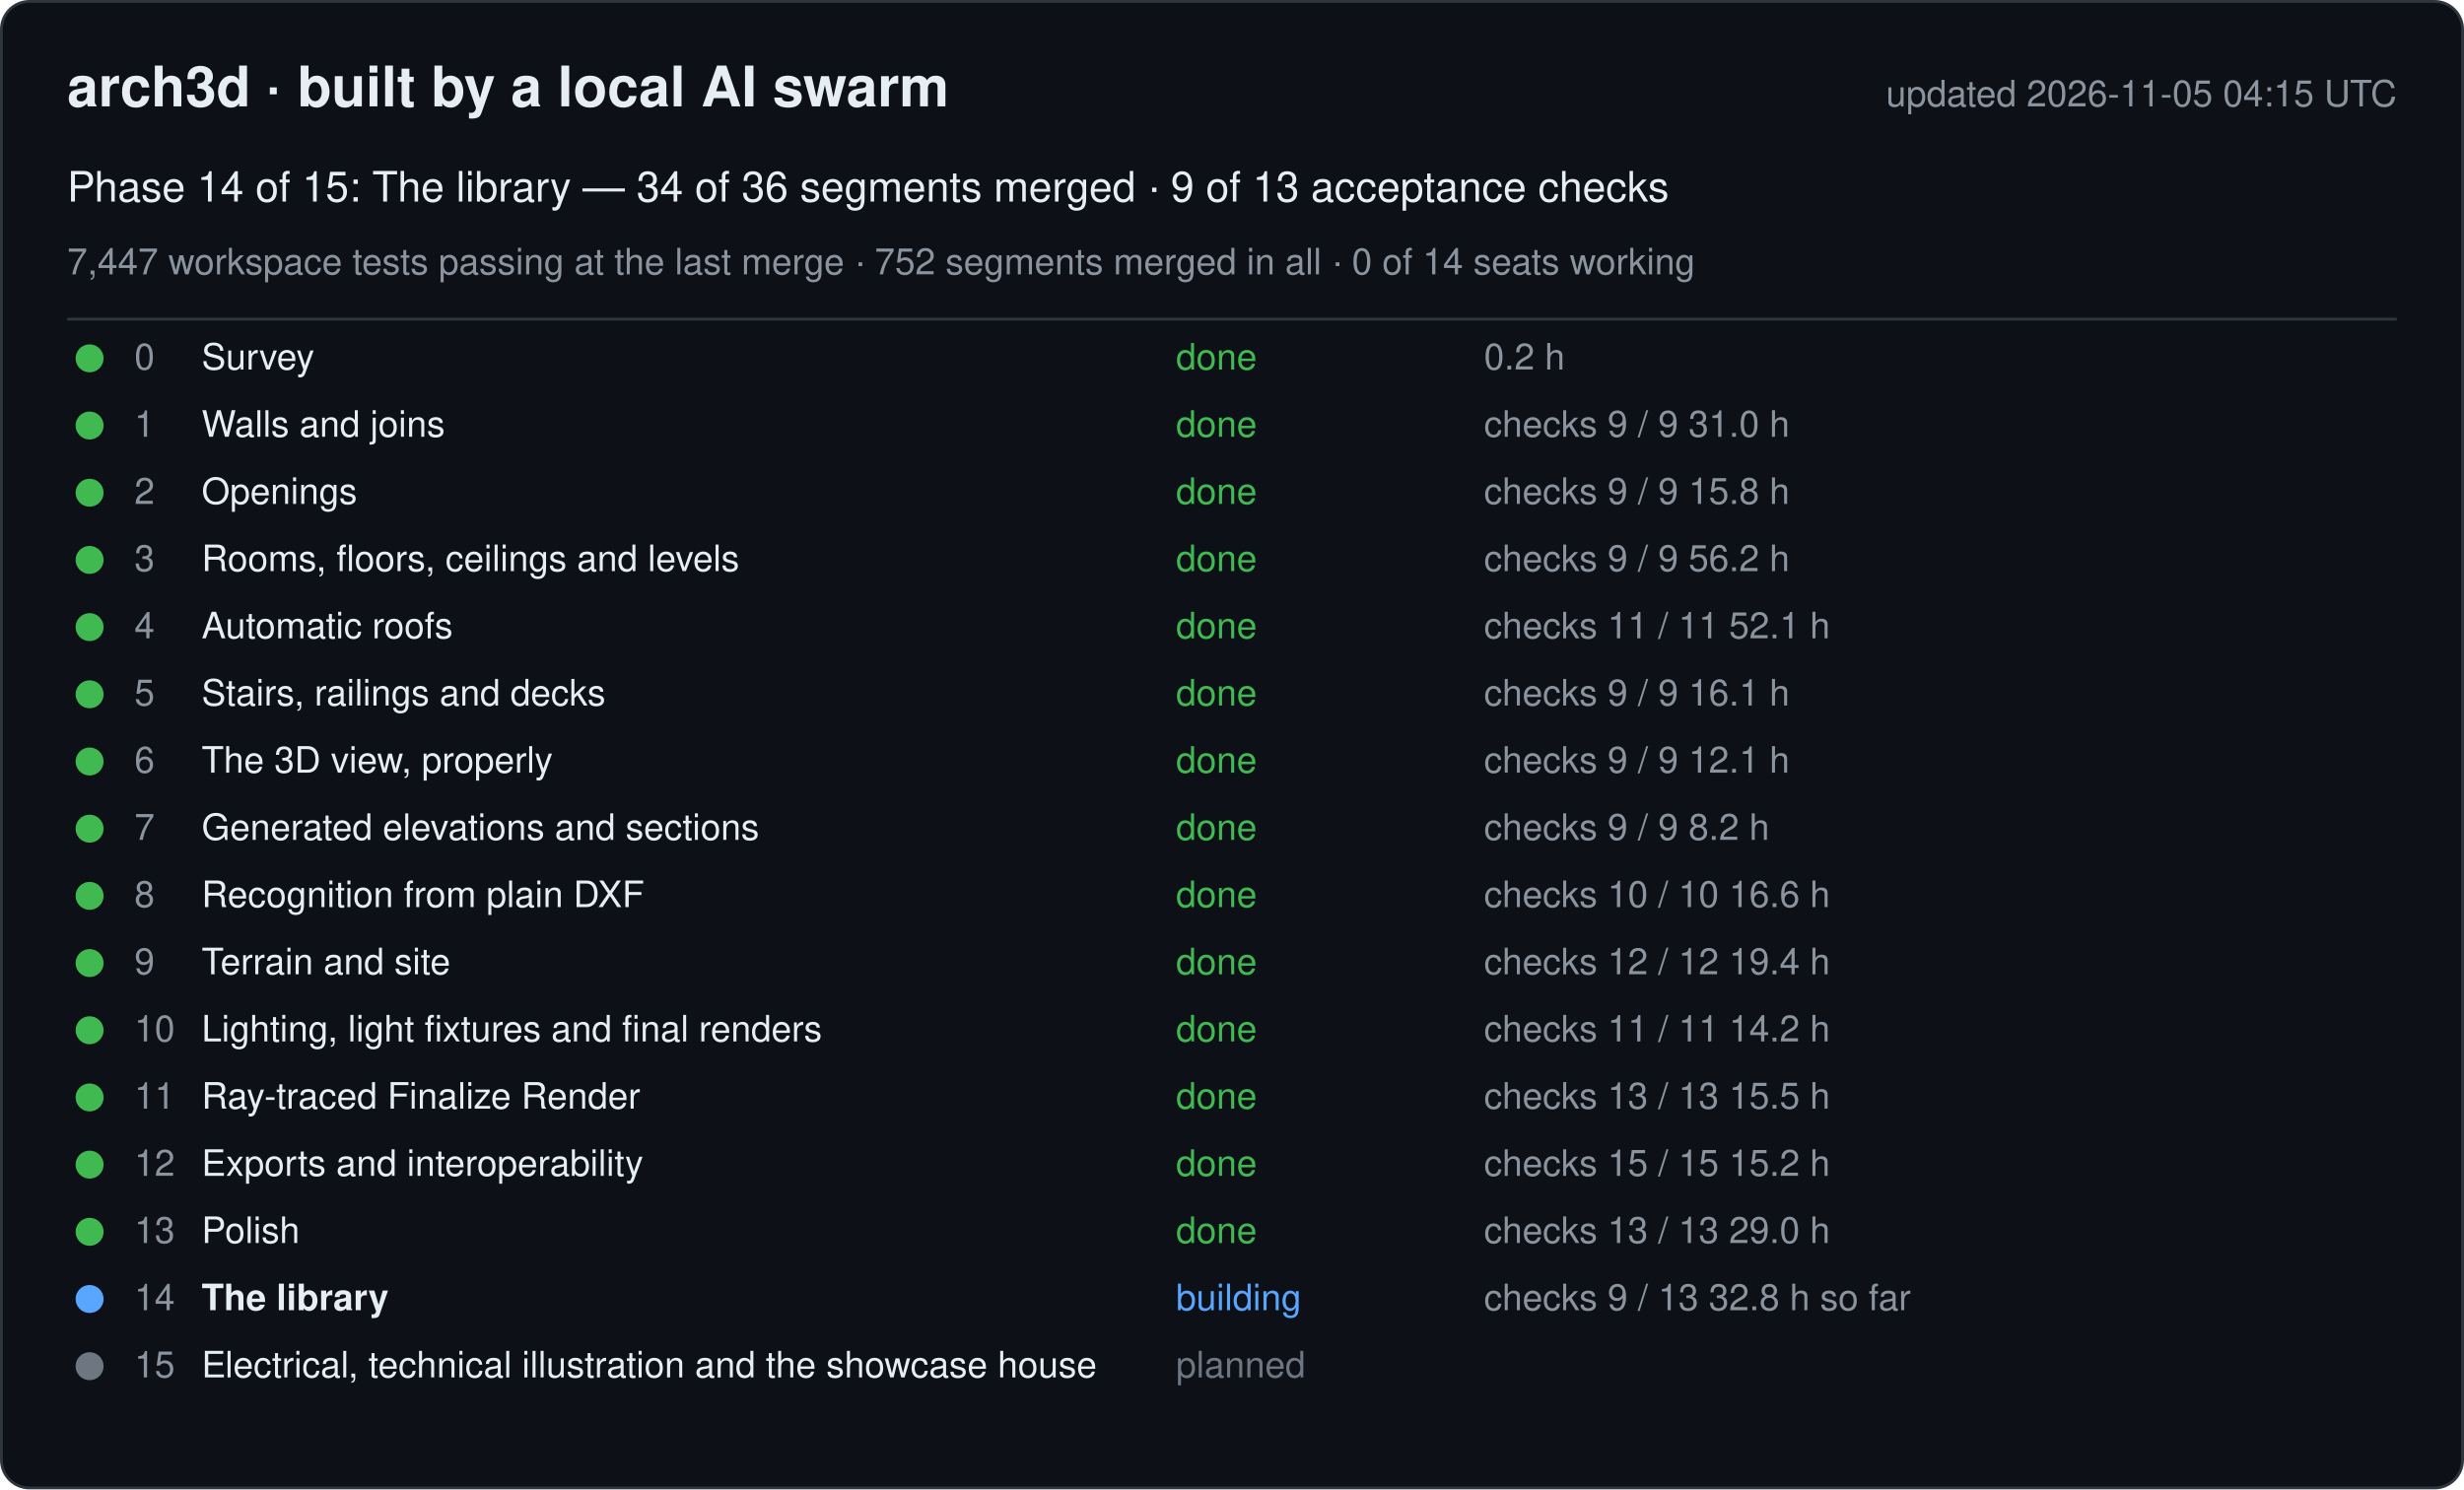
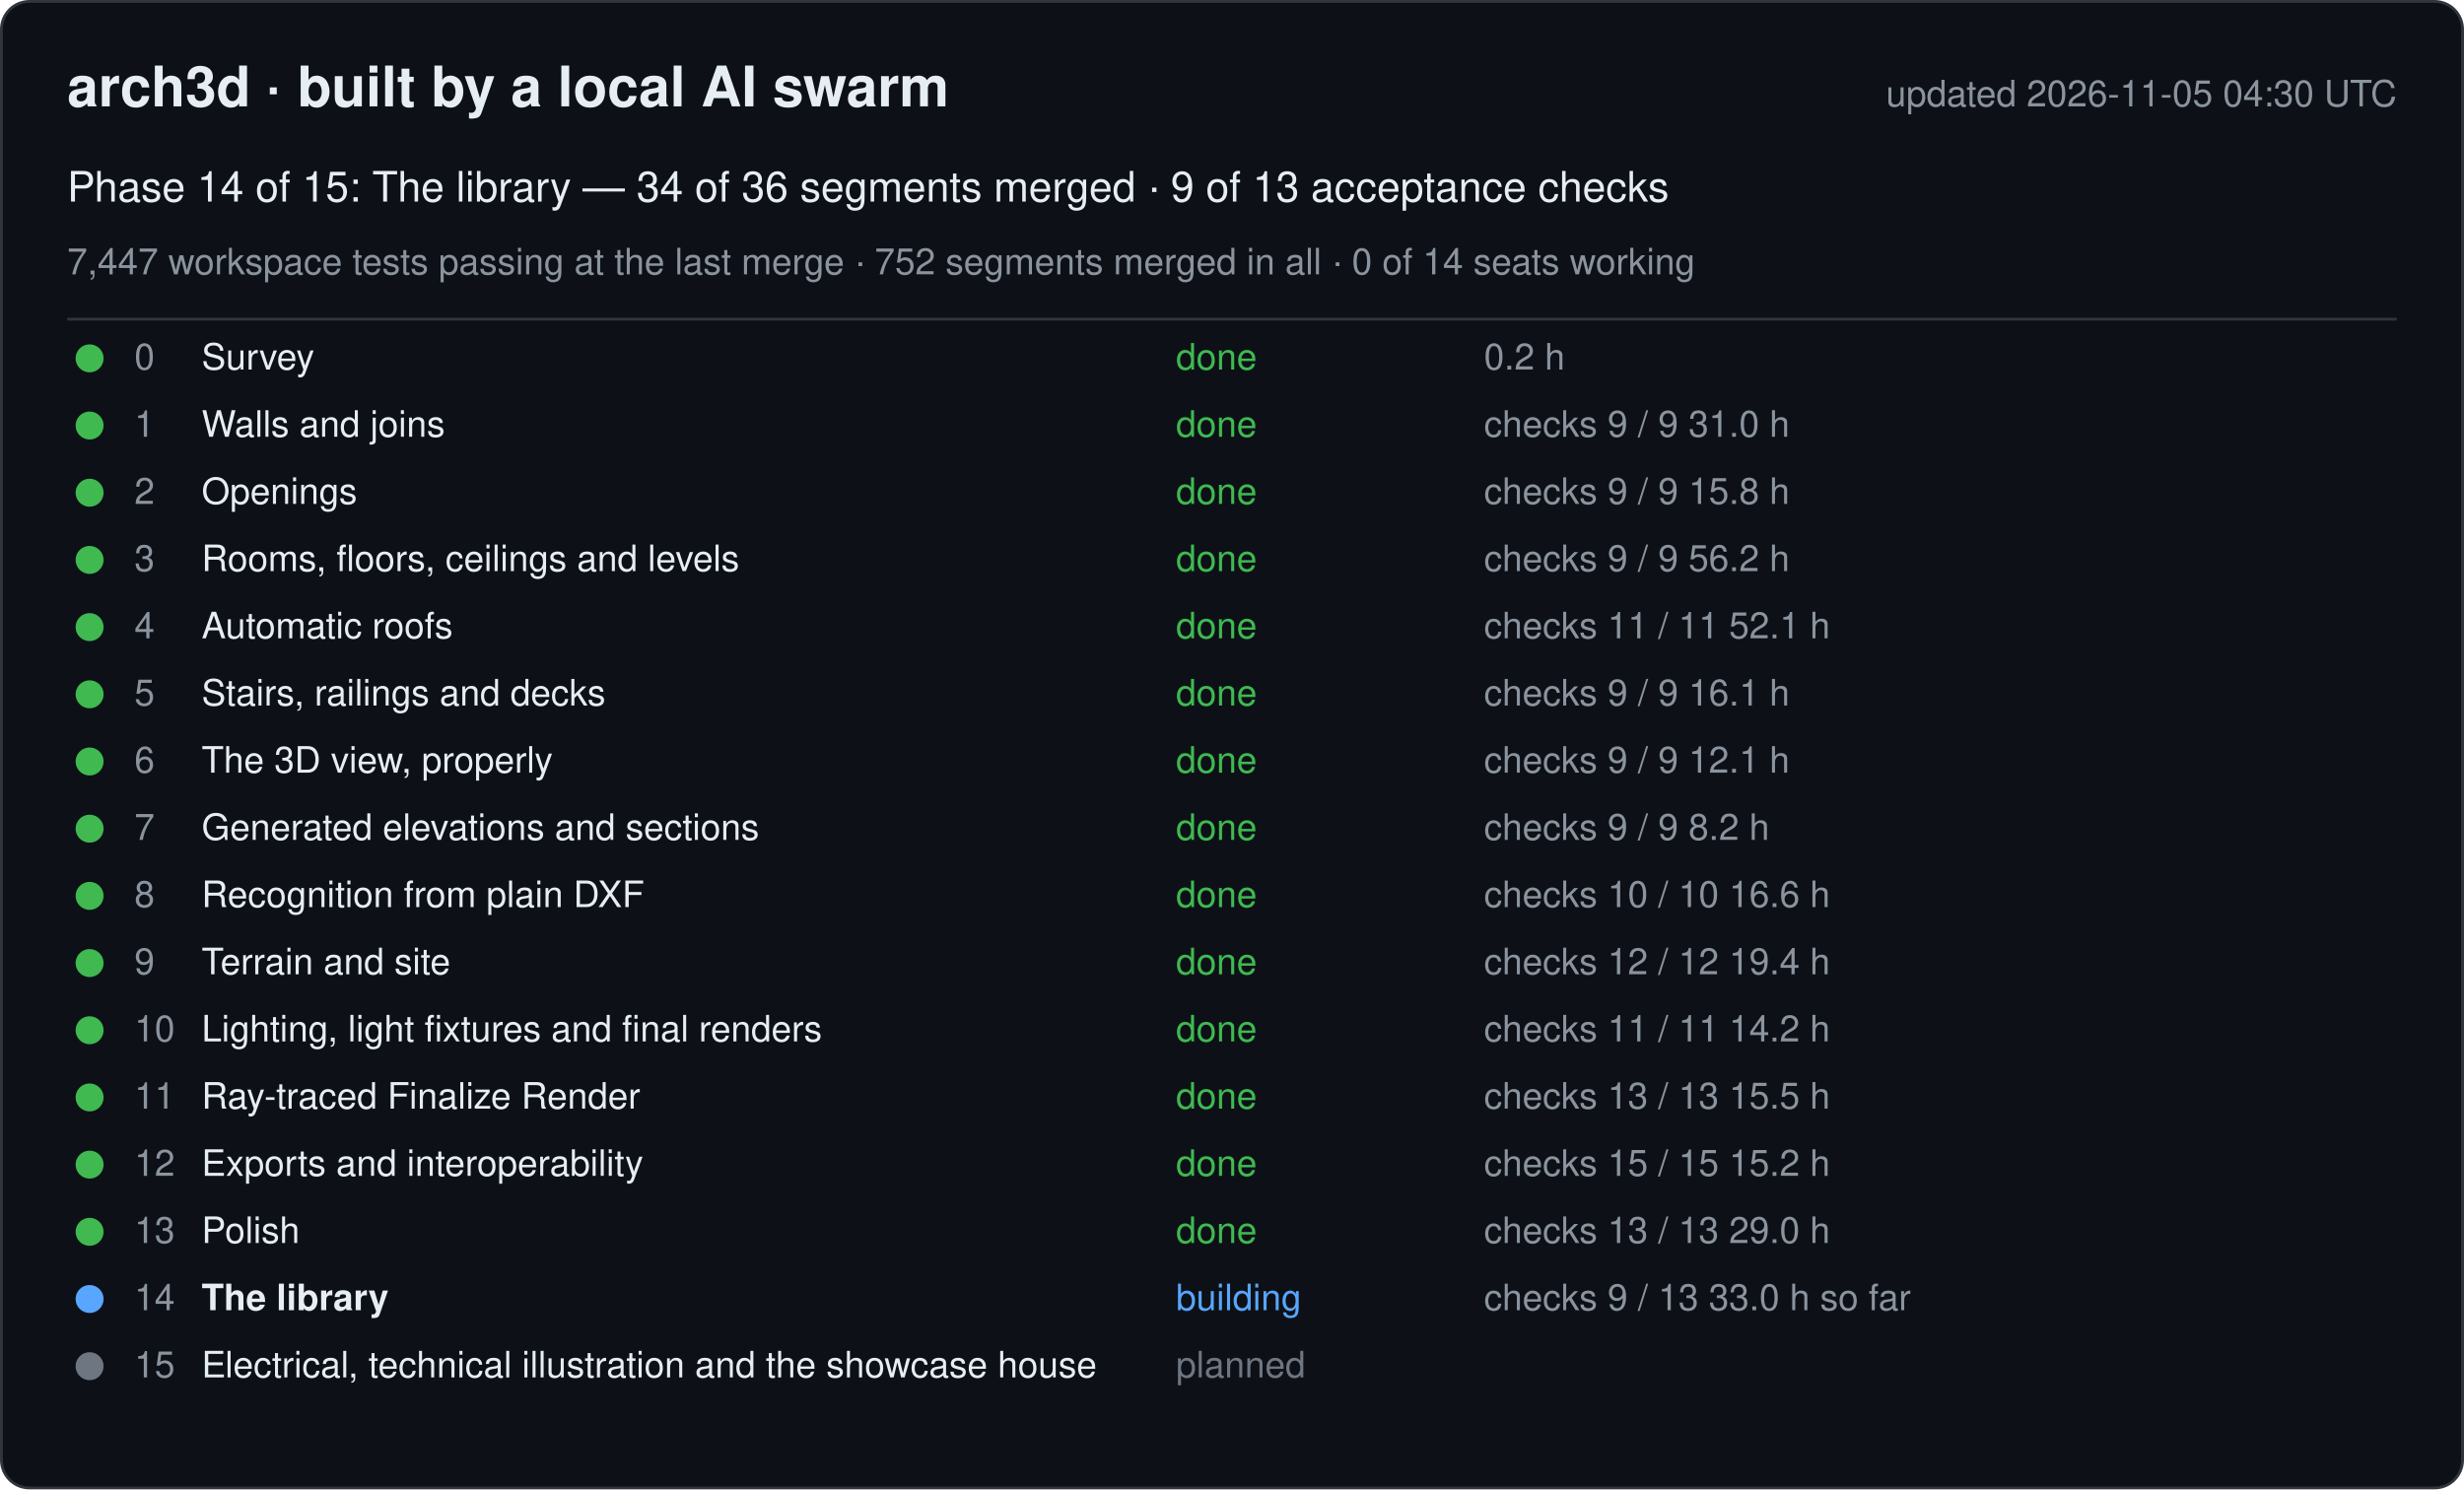
<svg xmlns="http://www.w3.org/2000/svg" width="880" height="532" viewBox="0 0 880 532" font-family="-apple-system, Segoe UI, Helvetica, Arial, sans-serif">
  <rect x="0.5" y="0.5" width="879" height="531" rx="10" fill="#0d1117" stroke="#30363d" />
  <text x="24" y="38" font-size="20" font-weight="600" fill="#e6edf3">arch3d · built by a local AI swarm</text>
-   <text x="856" y="38" font-size="13" fill="#8b949e" text-anchor="end">updated 2026-11-05 04:15 UTC</text>
+   <text x="856" y="38" font-size="13" fill="#8b949e" text-anchor="end">updated 2026-11-05 04:30 UTC</text>
  <text x="24" y="72" font-size="15" fill="#e6edf3">Phase 14 of 15: The library — 34 of 36 segments merged · 9 of 13 acceptance checks</text>
  <text x="24" y="98" font-size="13" fill="#8b949e">7,447 workspace tests passing at the last merge · 752 segments merged in all · 0 of 14 seats working</text>
  <line x1="24" y1="114" x2="856" y2="114" stroke="#30363d" />
  <g data-phase="0">
    <circle cx="32" cy="128" r="5" fill="#3fb950" />
    <text x="48" y="132" font-size="13" fill="#8b949e">0</text>
    <text x="72" y="132" font-size="13" fill="#e6edf3">Survey</text>
    <text x="420" y="132" font-size="13" fill="#3fb950">done</text>
    <text x="530" y="132" font-size="13" fill="#8b949e">0.2 h</text>
  </g>
  <g data-phase="1">
    <circle cx="32" cy="152" r="5" fill="#3fb950" />
    <text x="48" y="156" font-size="13" fill="#8b949e">1</text>
    <text x="72" y="156" font-size="13" fill="#e6edf3">Walls and joins</text>
    <text x="420" y="156" font-size="13" fill="#3fb950">done</text>
    <text x="530" y="156" font-size="13" fill="#8b949e">checks 9 / 9   31.0 h</text>
  </g>
  <g data-phase="2">
    <circle cx="32" cy="176" r="5" fill="#3fb950" />
    <text x="48" y="180" font-size="13" fill="#8b949e">2</text>
    <text x="72" y="180" font-size="13" fill="#e6edf3">Openings</text>
    <text x="420" y="180" font-size="13" fill="#3fb950">done</text>
    <text x="530" y="180" font-size="13" fill="#8b949e">checks 9 / 9   15.8 h</text>
  </g>
  <g data-phase="3">
    <circle cx="32" cy="200" r="5" fill="#3fb950" />
    <text x="48" y="204" font-size="13" fill="#8b949e">3</text>
    <text x="72" y="204" font-size="13" fill="#e6edf3">Rooms, floors, ceilings and levels</text>
    <text x="420" y="204" font-size="13" fill="#3fb950">done</text>
    <text x="530" y="204" font-size="13" fill="#8b949e">checks 9 / 9   56.2 h</text>
  </g>
  <g data-phase="4">
    <circle cx="32" cy="224" r="5" fill="#3fb950" />
    <text x="48" y="228" font-size="13" fill="#8b949e">4</text>
    <text x="72" y="228" font-size="13" fill="#e6edf3">Automatic roofs</text>
    <text x="420" y="228" font-size="13" fill="#3fb950">done</text>
    <text x="530" y="228" font-size="13" fill="#8b949e">checks 11 / 11   52.1 h</text>
  </g>
  <g data-phase="5">
    <circle cx="32" cy="248" r="5" fill="#3fb950" />
    <text x="48" y="252" font-size="13" fill="#8b949e">5</text>
    <text x="72" y="252" font-size="13" fill="#e6edf3">Stairs, railings and decks</text>
    <text x="420" y="252" font-size="13" fill="#3fb950">done</text>
    <text x="530" y="252" font-size="13" fill="#8b949e">checks 9 / 9   16.1 h</text>
  </g>
  <g data-phase="6">
    <circle cx="32" cy="272" r="5" fill="#3fb950" />
    <text x="48" y="276" font-size="13" fill="#8b949e">6</text>
    <text x="72" y="276" font-size="13" fill="#e6edf3">The 3D view, properly</text>
    <text x="420" y="276" font-size="13" fill="#3fb950">done</text>
    <text x="530" y="276" font-size="13" fill="#8b949e">checks 9 / 9   12.1 h</text>
  </g>
  <g data-phase="7">
    <circle cx="32" cy="296" r="5" fill="#3fb950" />
    <text x="48" y="300" font-size="13" fill="#8b949e">7</text>
    <text x="72" y="300" font-size="13" fill="#e6edf3">Generated elevations and sections</text>
    <text x="420" y="300" font-size="13" fill="#3fb950">done</text>
    <text x="530" y="300" font-size="13" fill="#8b949e">checks 9 / 9   8.2 h</text>
  </g>
  <g data-phase="8">
    <circle cx="32" cy="320" r="5" fill="#3fb950" />
    <text x="48" y="324" font-size="13" fill="#8b949e">8</text>
    <text x="72" y="324" font-size="13" fill="#e6edf3">Recognition from plain DXF</text>
    <text x="420" y="324" font-size="13" fill="#3fb950">done</text>
    <text x="530" y="324" font-size="13" fill="#8b949e">checks 10 / 10   16.6 h</text>
  </g>
  <g data-phase="9">
    <circle cx="32" cy="344" r="5" fill="#3fb950" />
    <text x="48" y="348" font-size="13" fill="#8b949e">9</text>
    <text x="72" y="348" font-size="13" fill="#e6edf3">Terrain and site</text>
    <text x="420" y="348" font-size="13" fill="#3fb950">done</text>
    <text x="530" y="348" font-size="13" fill="#8b949e">checks 12 / 12   19.4 h</text>
  </g>
  <g data-phase="10">
    <circle cx="32" cy="368" r="5" fill="#3fb950" />
    <text x="48" y="372" font-size="13" fill="#8b949e">10</text>
    <text x="72" y="372" font-size="13" fill="#e6edf3">Lighting, light fixtures and final renders</text>
    <text x="420" y="372" font-size="13" fill="#3fb950">done</text>
    <text x="530" y="372" font-size="13" fill="#8b949e">checks 11 / 11   14.2 h</text>
  </g>
  <g data-phase="11">
    <circle cx="32" cy="392" r="5" fill="#3fb950" />
    <text x="48" y="396" font-size="13" fill="#8b949e">11</text>
    <text x="72" y="396" font-size="13" fill="#e6edf3">Ray-traced Finalize Render</text>
    <text x="420" y="396" font-size="13" fill="#3fb950">done</text>
    <text x="530" y="396" font-size="13" fill="#8b949e">checks 13 / 13   15.5 h</text>
  </g>
  <g data-phase="12">
    <circle cx="32" cy="416" r="5" fill="#3fb950" />
    <text x="48" y="420" font-size="13" fill="#8b949e">12</text>
    <text x="72" y="420" font-size="13" fill="#e6edf3">Exports and interoperability</text>
    <text x="420" y="420" font-size="13" fill="#3fb950">done</text>
    <text x="530" y="420" font-size="13" fill="#8b949e">checks 15 / 15   15.2 h</text>
  </g>
  <g data-phase="13">
    <circle cx="32" cy="440" r="5" fill="#3fb950" />
    <text x="48" y="444" font-size="13" fill="#8b949e">13</text>
    <text x="72" y="444" font-size="13" fill="#e6edf3">Polish</text>
    <text x="420" y="444" font-size="13" fill="#3fb950">done</text>
    <text x="530" y="444" font-size="13" fill="#8b949e">checks 13 / 13   29.0 h</text>
  </g>
  <g data-phase="14">
    <circle cx="32" cy="464" r="5" fill="#58a6ff" />
    <text x="48" y="468" font-size="13" fill="#8b949e">14</text>
    <text x="72" y="468" font-size="13" fill="#e6edf3" font-weight="600">The library</text>
    <text x="420" y="468" font-size="13" fill="#58a6ff">building</text>
-     <text x="530" y="468" font-size="13" fill="#8b949e">checks 9 / 13   32.8 h so far</text>
+     <text x="530" y="468" font-size="13" fill="#8b949e">checks 9 / 13   33.0 h so far</text>
  </g>
  <g data-phase="15">
    <circle cx="32" cy="488" r="5" fill="#6e7681" />
    <text x="48" y="492" font-size="13" fill="#8b949e">15</text>
    <text x="72" y="492" font-size="13" fill="#e6edf3">Electrical, technical illustration and the showcase house</text>
    <text x="420" y="492" font-size="13" fill="#6e7681">planned</text>
    <text x="530" y="492" font-size="13" fill="#8b949e" />
  </g>
</svg>
